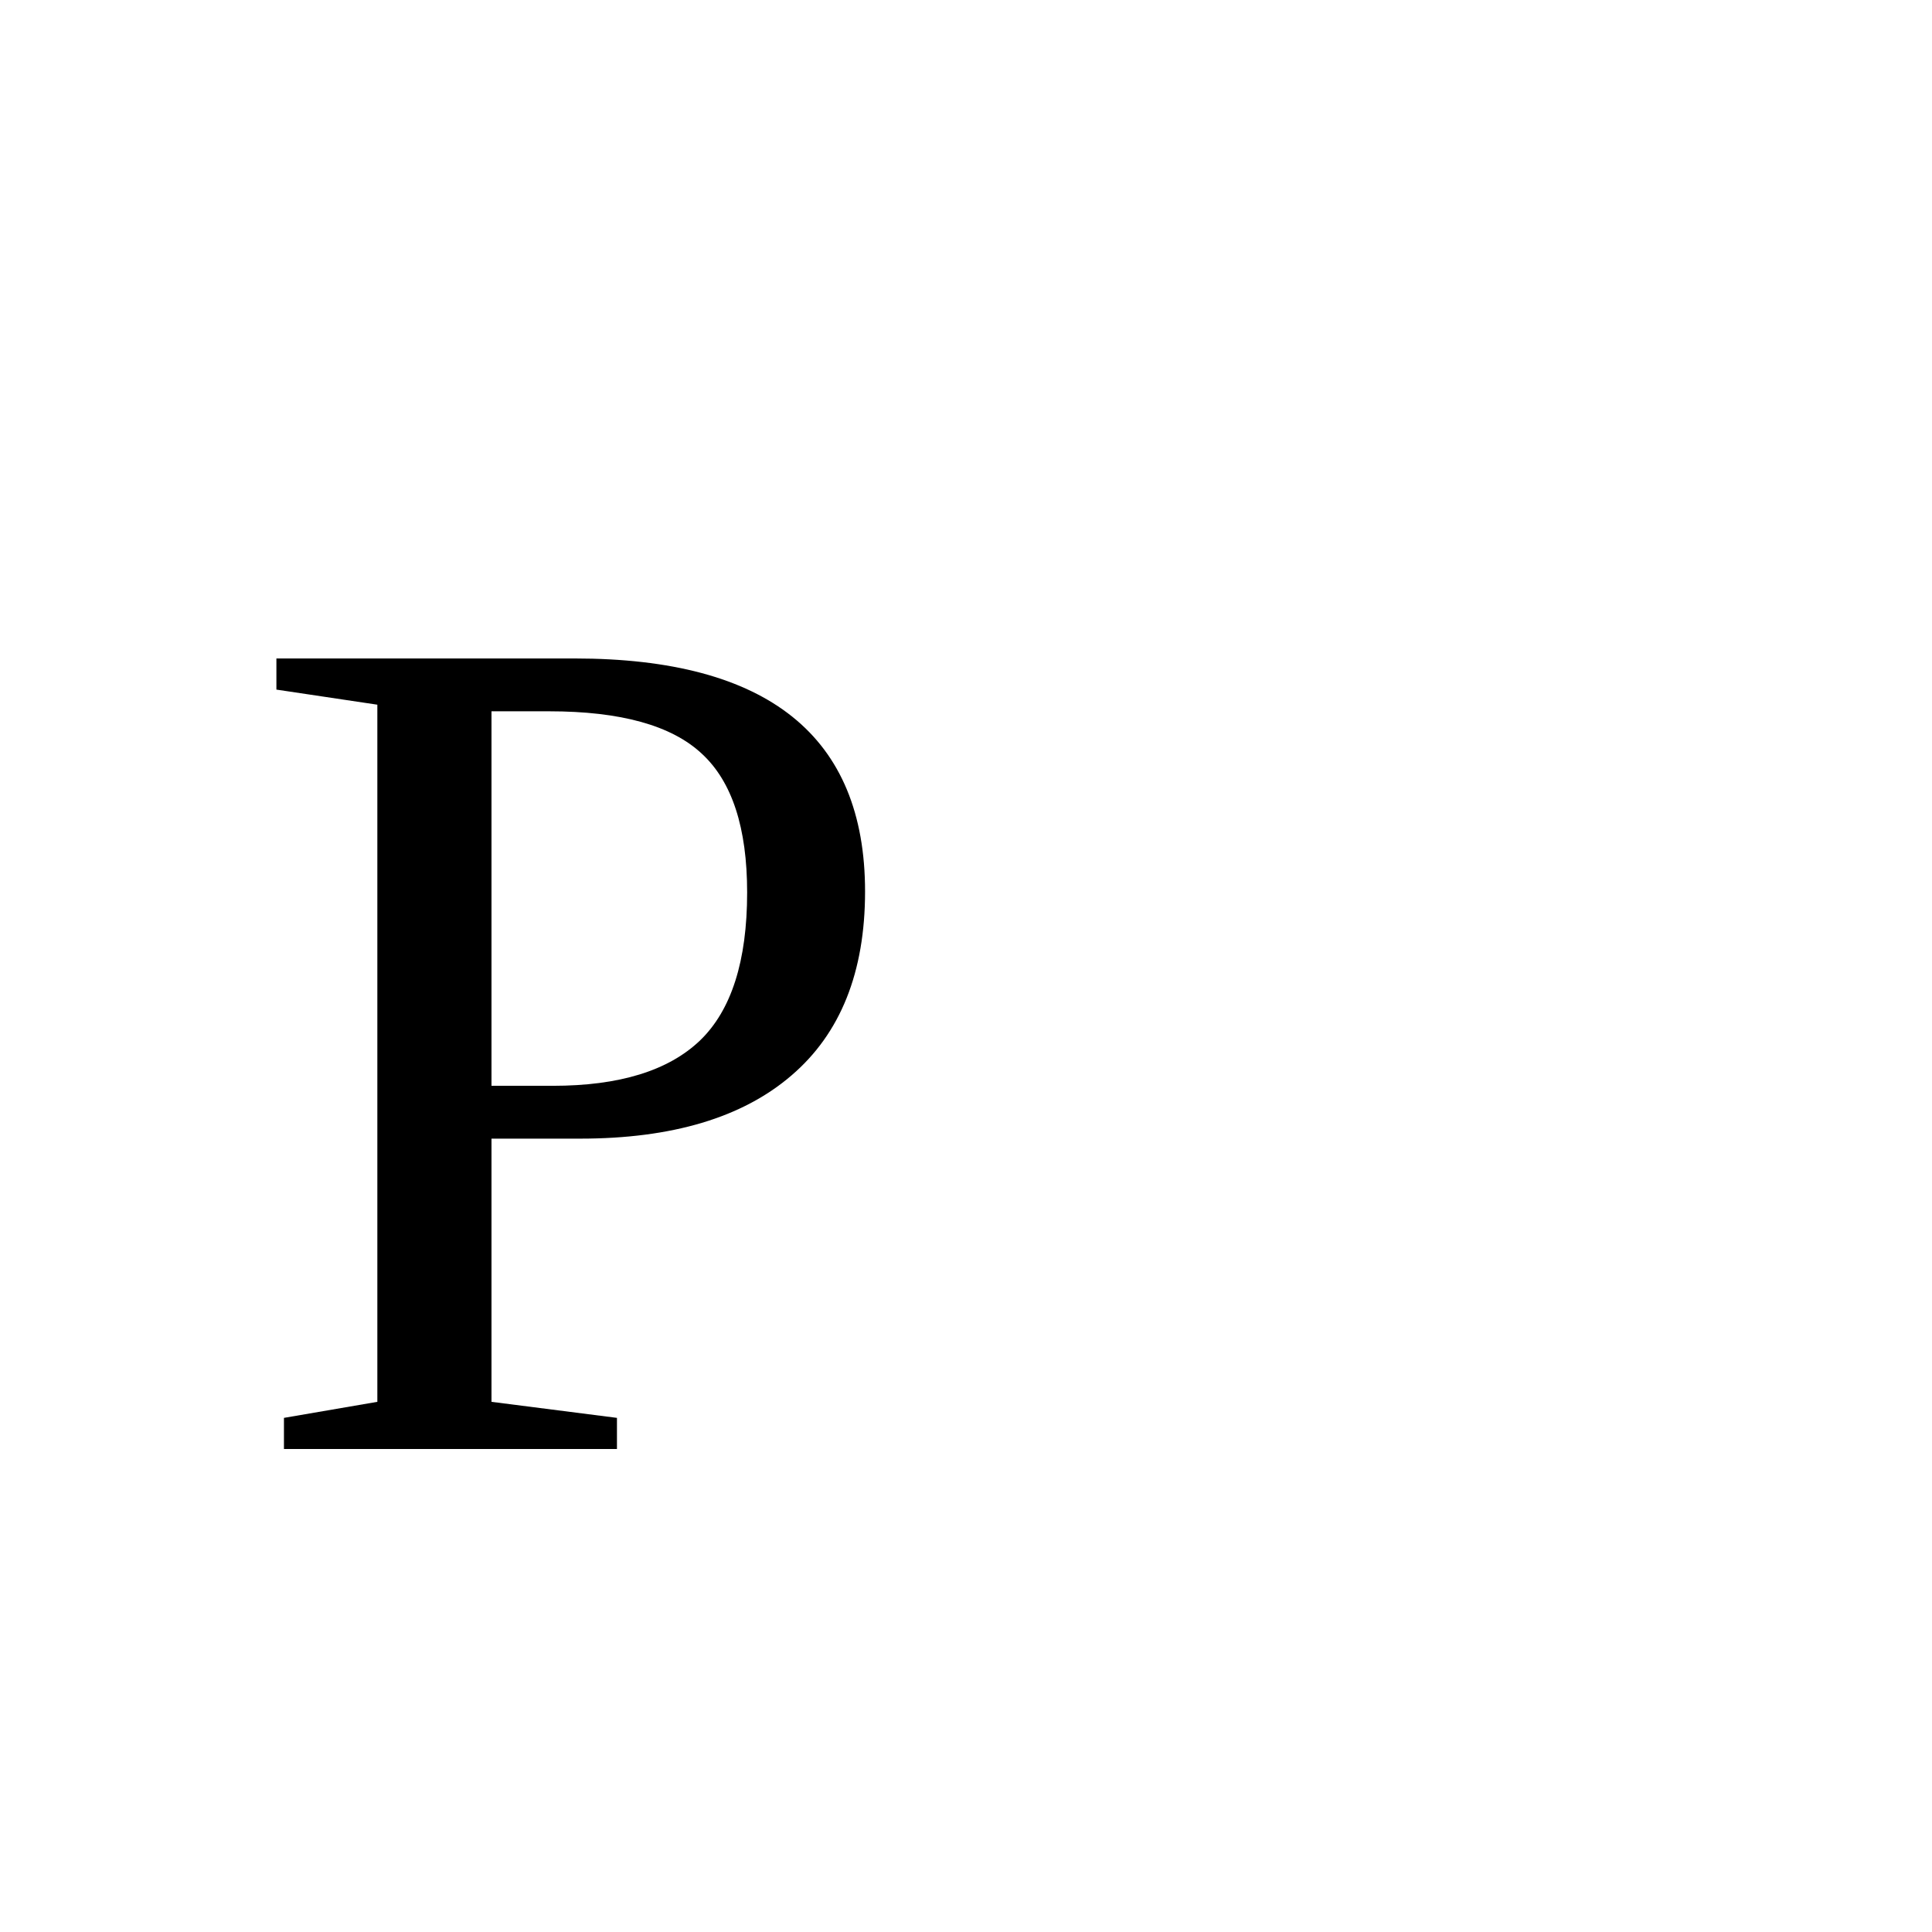
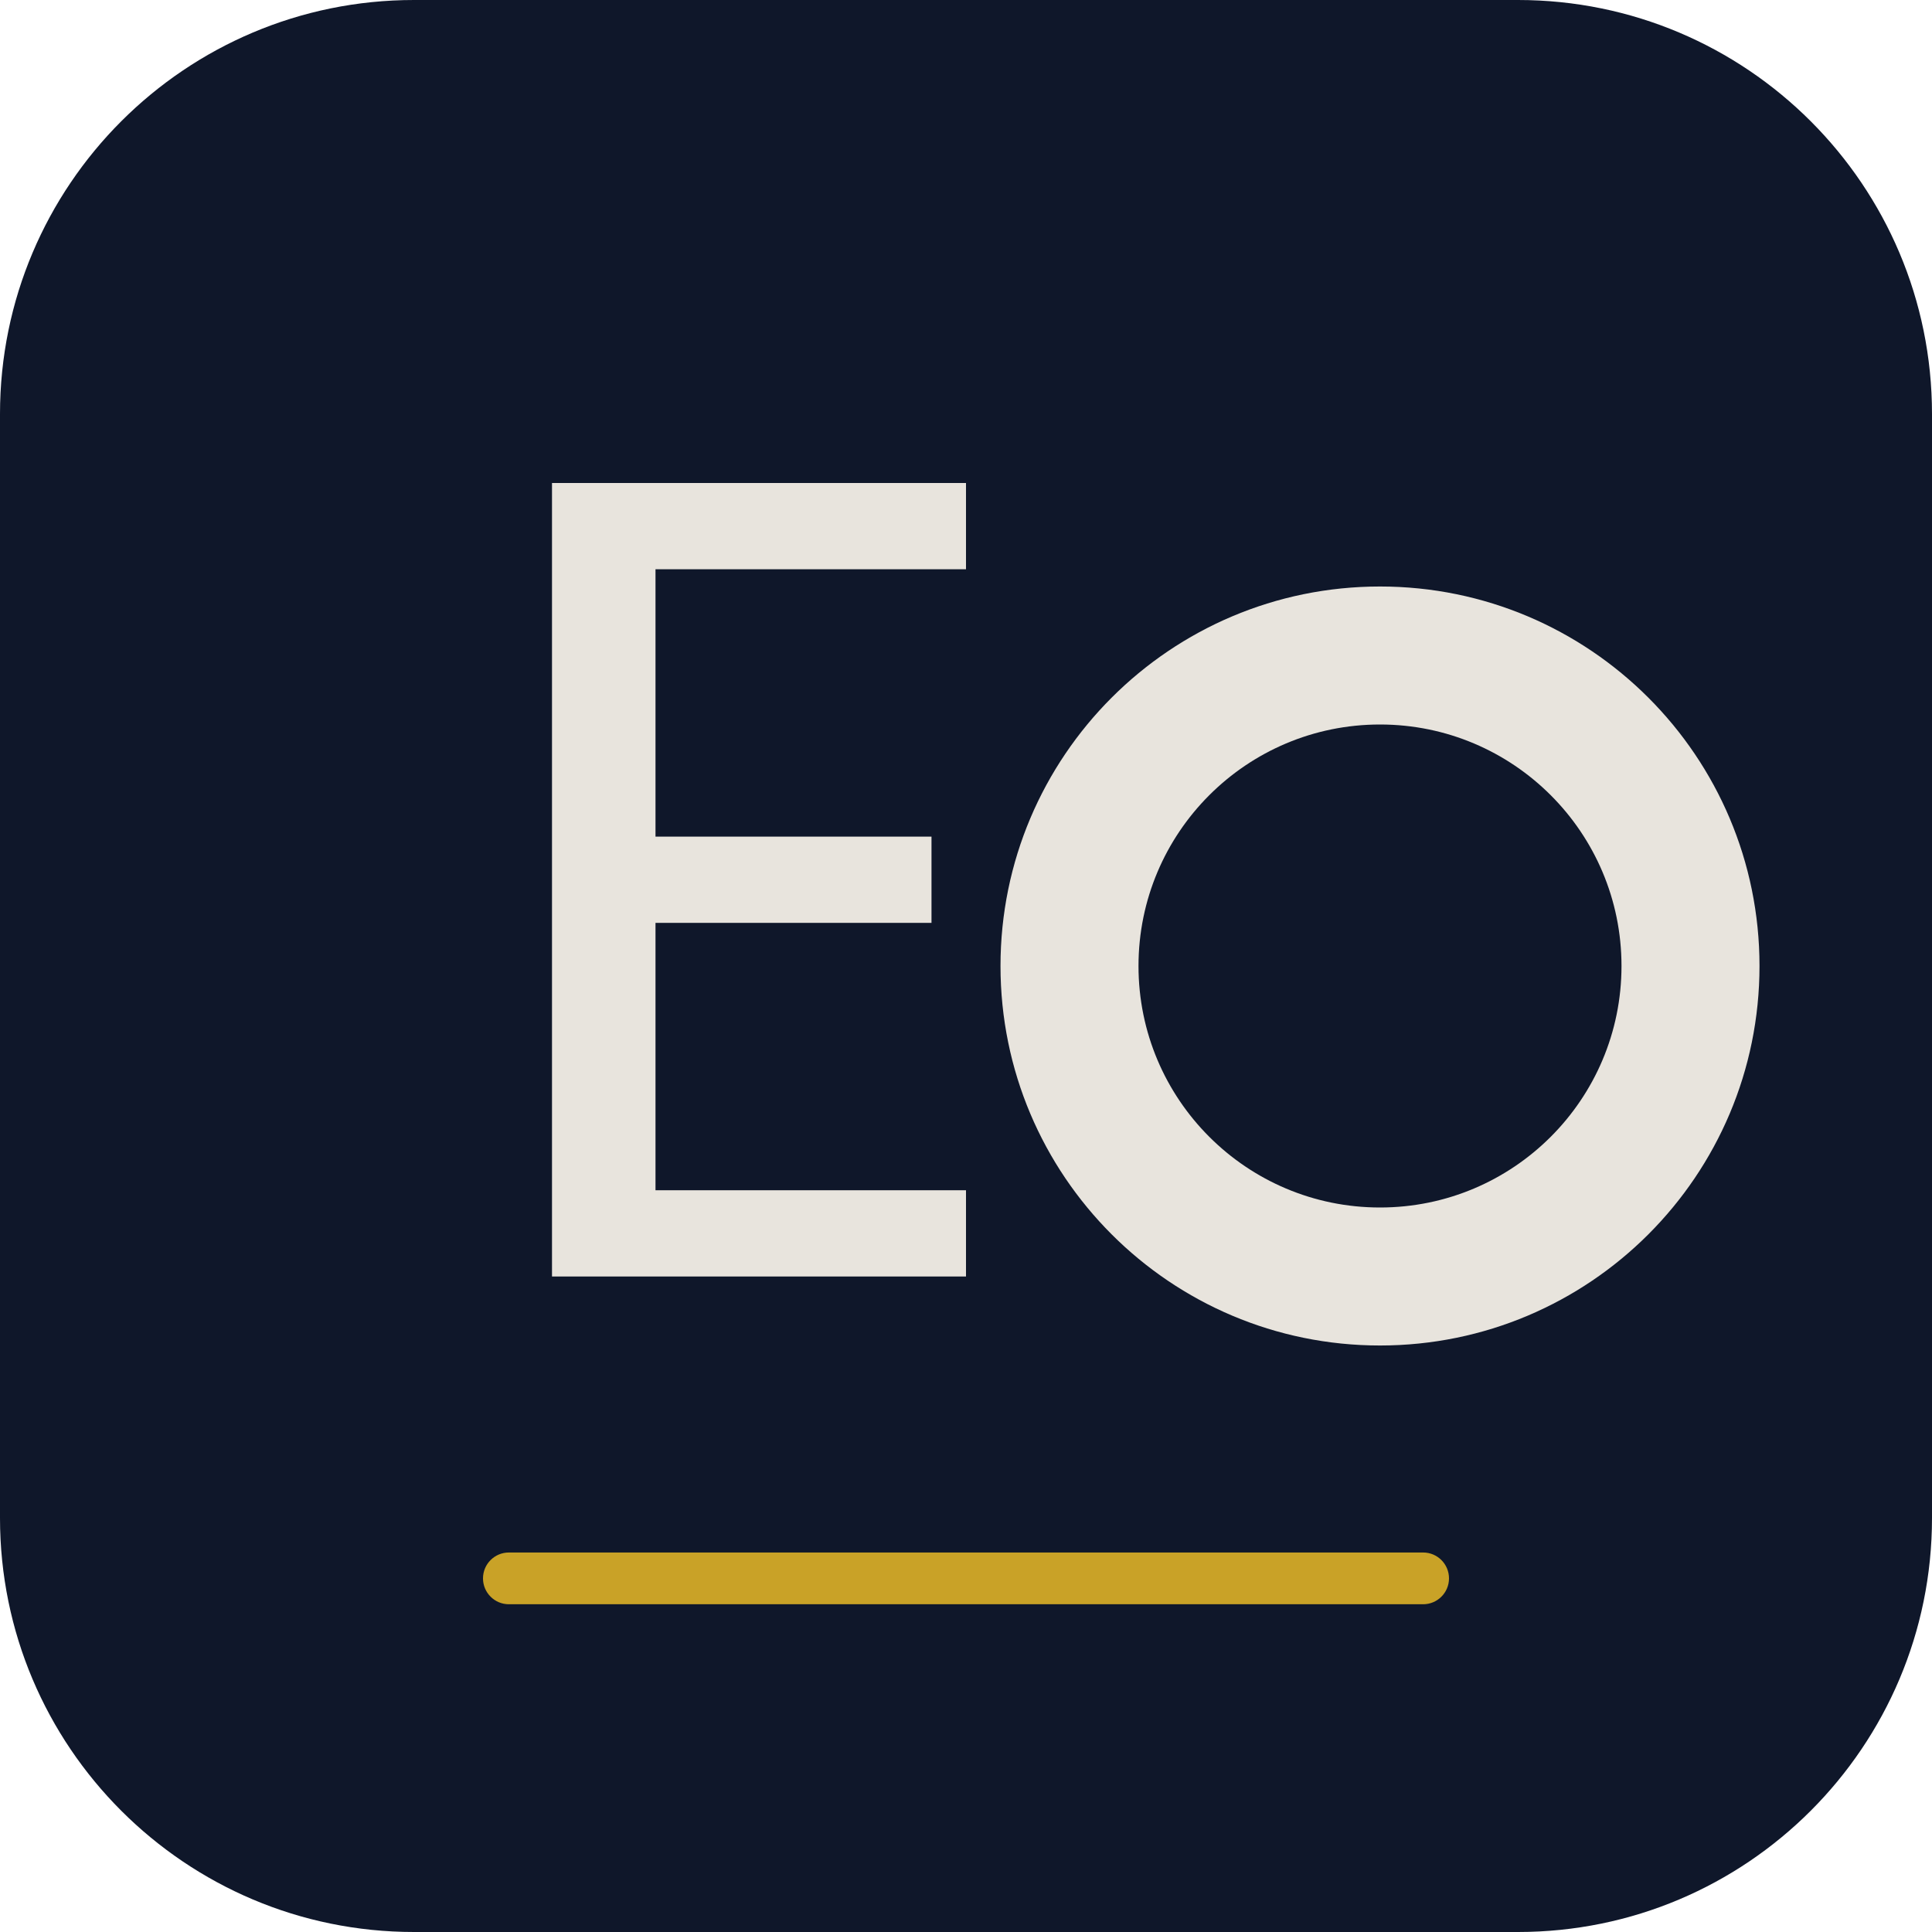
- <svg xmlns="http://www.w3.org/2000/svg" viewBox="0 0 32 32">
-   <text y="24" x="4" font-size="20">P</text>
+ <svg xmlns="http://www.w3.org/2000/svg" viewBox="0 0 56 56" fill="none">
+   <rect width="56" height="56" rx="12" fill="#0f172a" />
+   <rect x="14" y="45" width="28" height="1.5" rx="0.75" fill="#c9a227" />
+   <path fill="#e8e4dd" d="M16 14h12v2.5H19v7.75h8v2.5h-8v7.75h9v2.5H16V14z" />
+   <circle cx="40" cy="28" r="11" fill="#e8e4dd" />
+   <circle cx="40" cy="28" r="7" fill="#0f172a" />
</svg>
